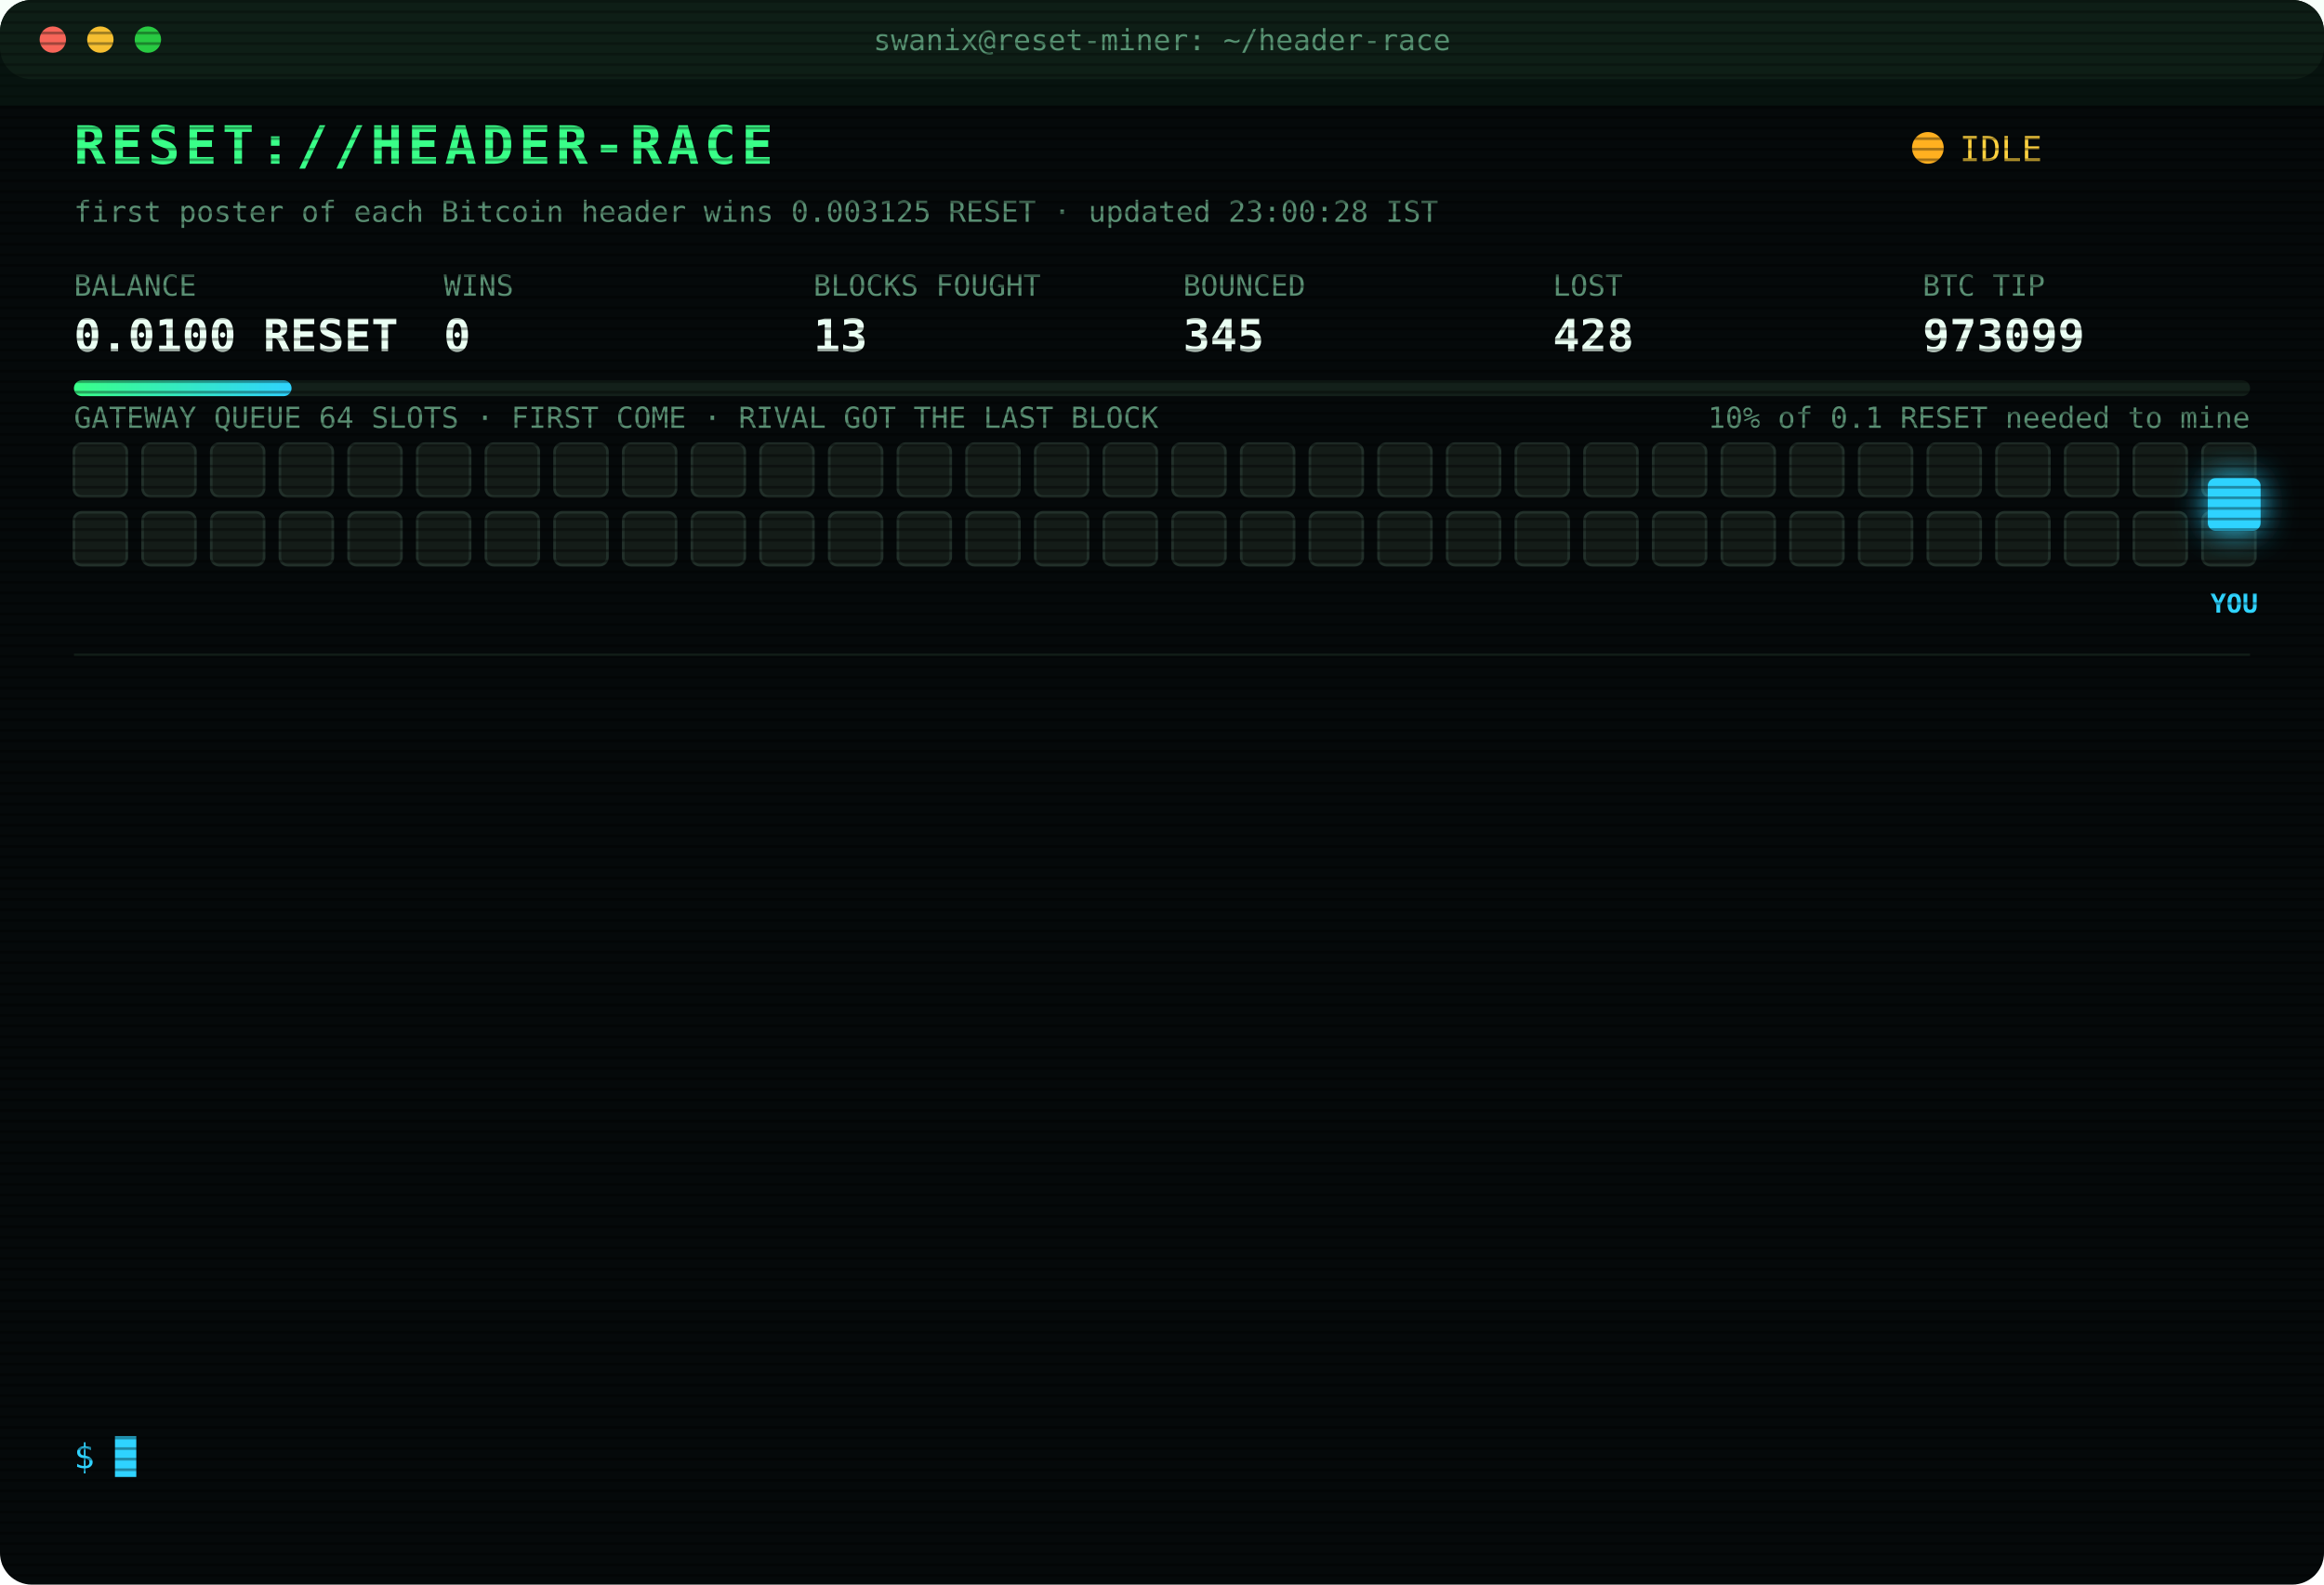
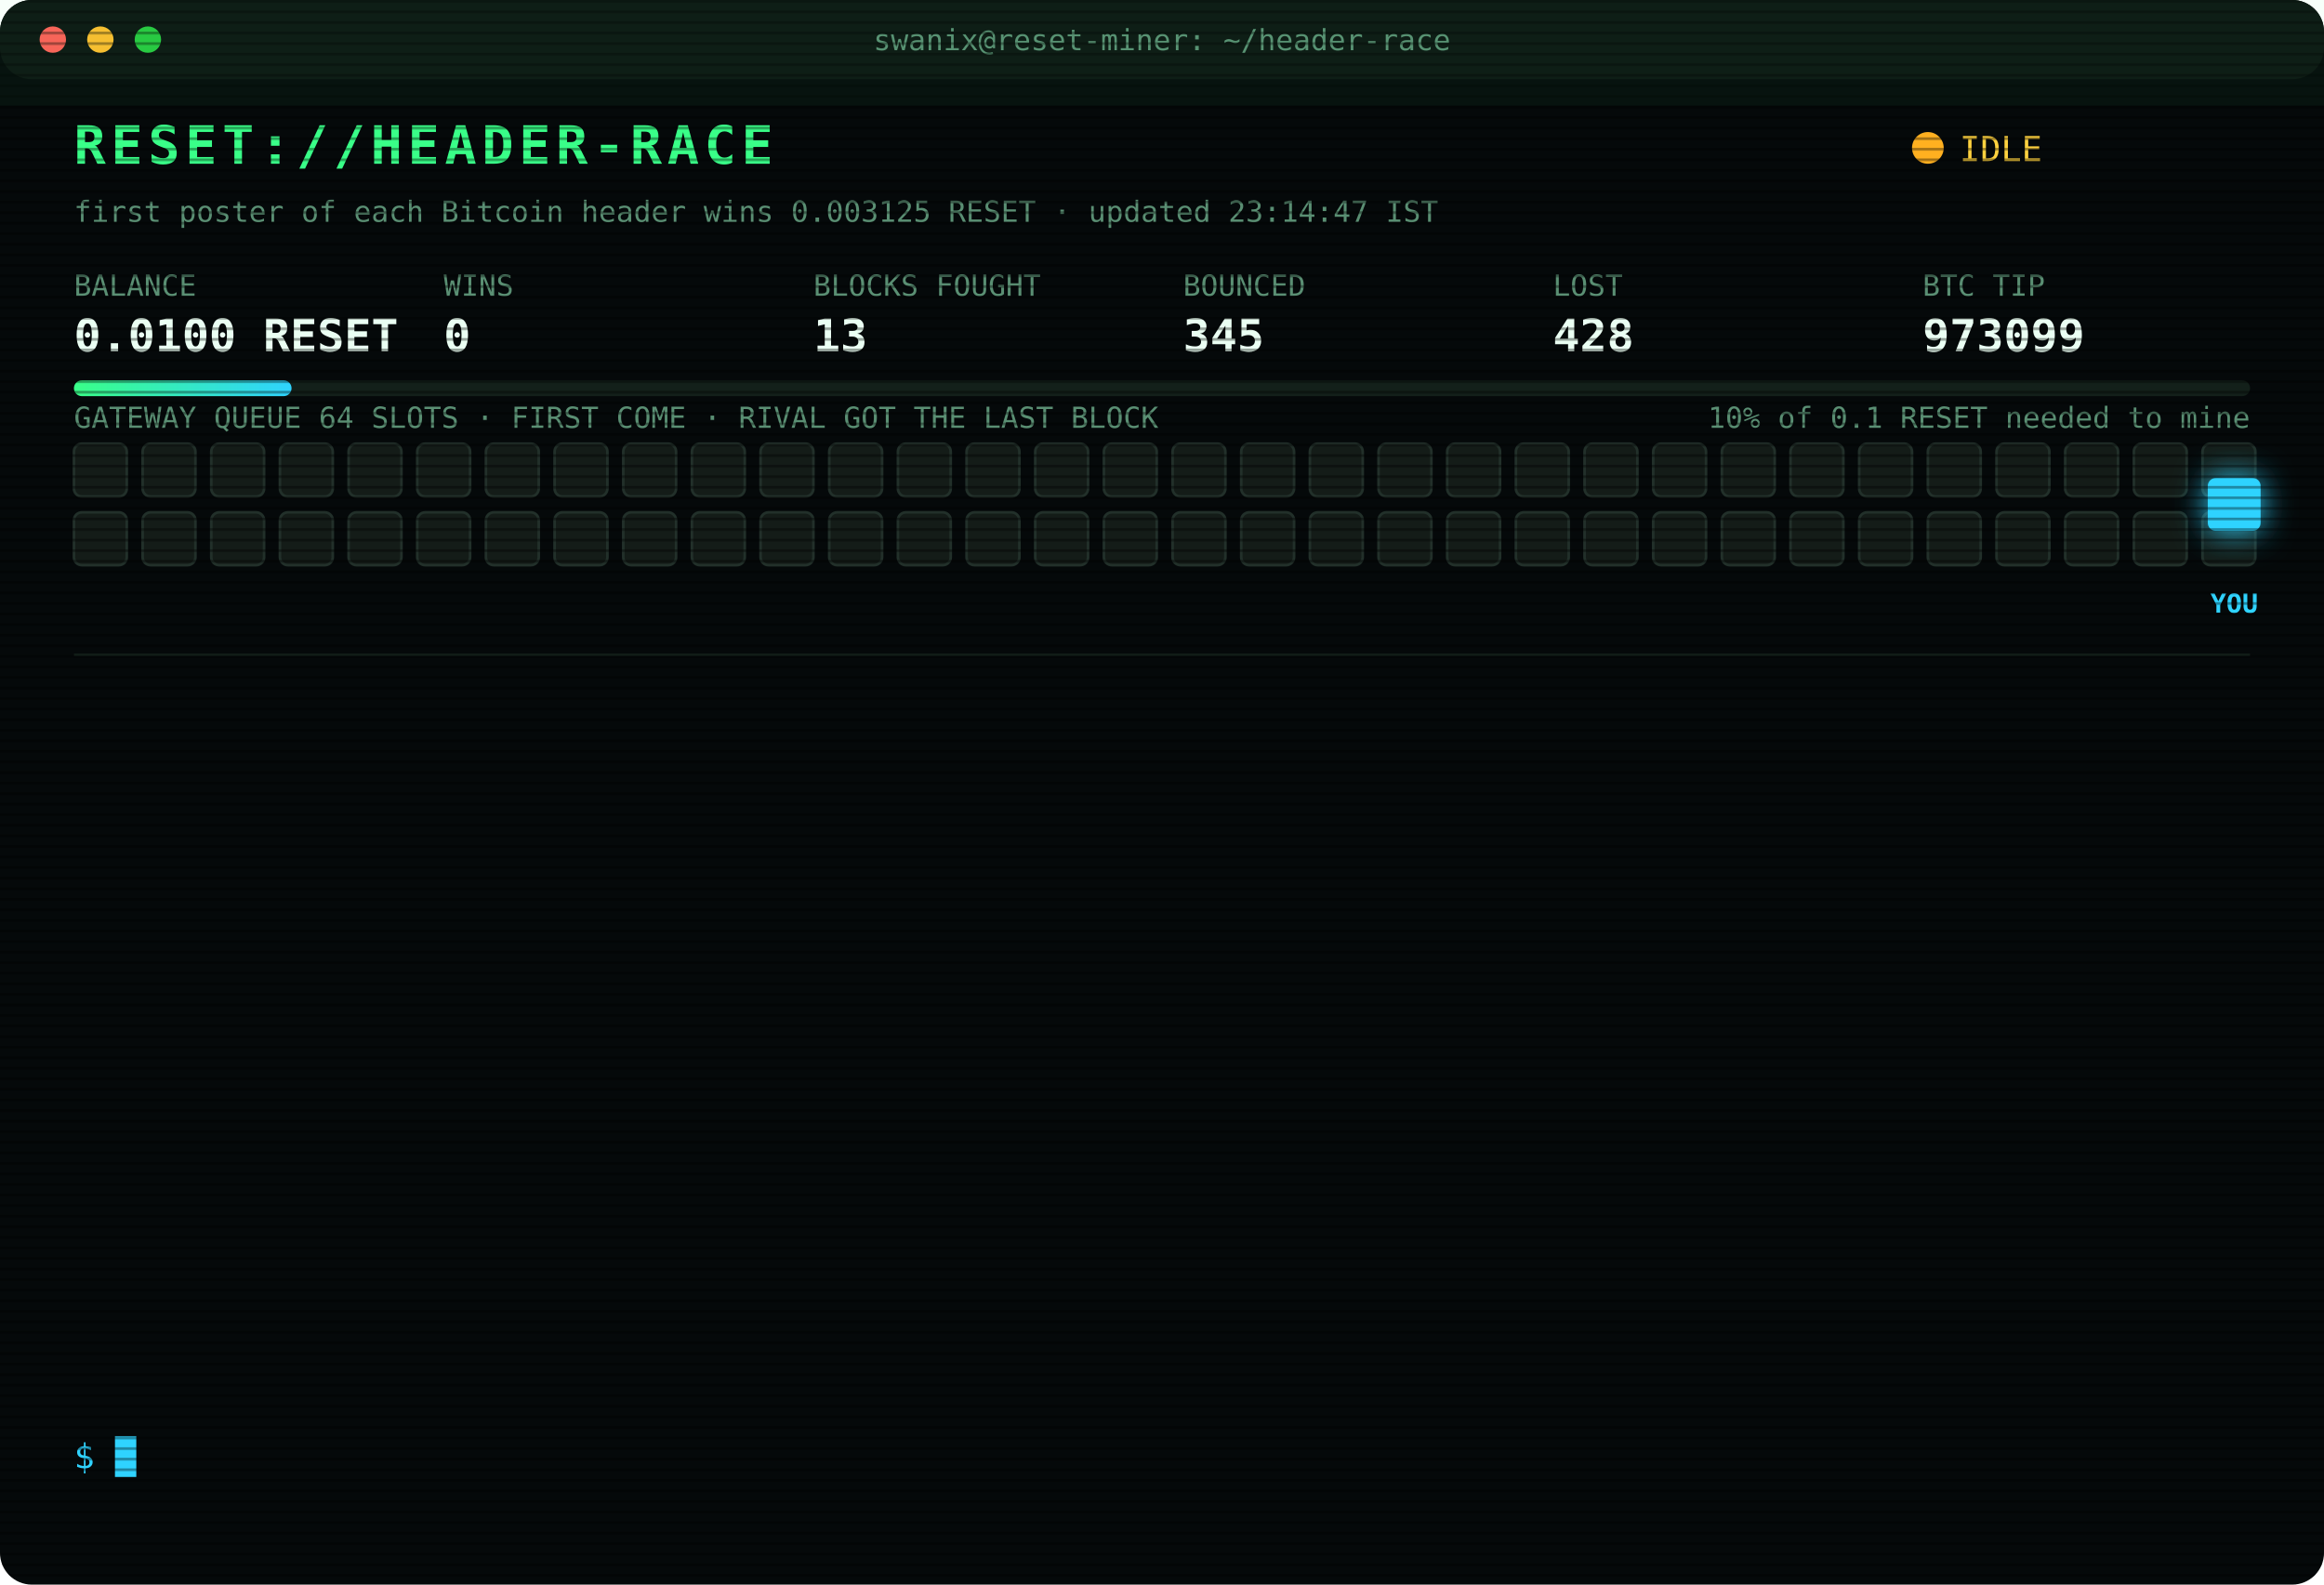
<svg xmlns="http://www.w3.org/2000/svg" width="880" height="600" viewBox="0 0 880 600" font-family="ui-monospace,SFMono-Regular,Menlo,Consolas,monospace">
  <style>
text{font-size:13px;fill:#7CFFB2}
.title{font-size:20px;font-weight:700;fill:#39FF88;letter-spacing:2px;animation:glitch 3s infinite steps(1)}
.sub{fill:#2fd3ff}.k{fill:#5a8f73;font-size:11px}.v{font-size:17px;font-weight:700;fill:#eafff3}
.ts{fill:#3f6b56}.boot{fill:#2fd3ff}.dim{fill:#5a8f73}.bad{fill:#ff4d6d}.warn{fill:#ffd23f}.mag{fill:#ff5cf0}.win{fill:#39FF88;font-weight:700}
.tag{font-size:10px;fill:#2fd3ff;font-weight:700}
.rival{fill:#26332c;stroke:#3c5a49;animation:jam 1.2s infinite alternate}
.idle{fill:#141c18;stroke:#22302a;animation:breathe 4s infinite}
.me{fill:#2fd3ff;filter:drop-shadow(0 0 6px #2fd3ff)}
.hover{animation:nudge 1.1s infinite ease-in-out}.bounce{animation:kick 1.4s infinite}
.ln{opacity:0;animation:in .4s forwards}
.cur{animation:blink 1s infinite steps(1)}
.scan{animation:scan 6s infinite linear}
.led{animation:blink 1.4s infinite}
@keyframes in{from{opacity:0;transform:translateX(-6px)}to{opacity:1;transform:none}}
@keyframes blink{50%{opacity:0}}
@keyframes jam{to{fill:#33463b}}
@keyframes breathe{50%{opacity:.4}}
@keyframes nudge{50%{transform:translateX(-10px)}}
@keyframes kick{0%,100%{transform:none}30%{transform:translateX(-14px)}55%{transform:translateX(10px) translateY(-6px)}}
@keyframes glitch{0%,92%{transform:none}93%{transform:translateX(2px);fill:#ff4d6d}95%{transform:translateX(-2px);fill:#2fd3ff}97%{transform:none}}
@keyframes scan{from{transform:translateY(-40px)}to{transform:translateY(600px)}}
</style>
  <defs>
    <pattern id="sl" width="4" height="4" patternUnits="userSpaceOnUse">
      <rect width="4" height="1" fill="#000" opacity=".35" />
    </pattern>
    <linearGradient id="bar">
      <stop offset="0" stop-color="#39FF88" />
      <stop offset="1" stop-color="#2fd3ff" />
    </linearGradient>
  </defs>
  <rect width="880" height="600" rx="12" fill="#05090a" />
  <rect width="880" height="30" rx="12" fill="#0d1512" />
  <circle cx="20" cy="15" r="5" fill="#ff5f57" />
  <circle cx="38" cy="15" r="5" fill="#febc2e" />
  <circle cx="56" cy="15" r="5" fill="#28c840" />
  <text x="440" y="19" text-anchor="middle" class="k">swanix@reset-miner: ~/header-race</text>
  <text x="28" y="62" class="title">RESET://HEADER-RACE</text>
  <circle class="led" cx="730" cy="56" r="6" fill="#ffb020" />
  <text x="742" y="61" class="warn">IDLE</text>
-   <text x="28" y="84" class="k">first poster of each Bitcoin header wins 0.003125 RESET · updated 23:00:28 IST</text>
+   <text x="28" y="84" class="k">first poster of each Bitcoin header wins 0.003125 RESET · updated 23:14:47 IST</text>
  <text x="28" y="112" class="k">BALANCE</text>
  <text x="28" y="133" class="v">0.0100 RESET</text>
  <text x="168" y="112" class="k">WINS</text>
  <text x="168" y="133" class="v">0</text>
  <text x="308" y="112" class="k">BLOCKS FOUGHT</text>
  <text x="308" y="133" class="v">13</text>
  <text x="448" y="112" class="k">BOUNCED</text>
  <text x="448" y="133" class="v">345</text>
  <text x="588" y="112" class="k">LOST</text>
  <text x="588" y="133" class="v">428</text>
  <text x="728" y="112" class="k">BTC TIP</text>
  <text x="728" y="133" class="v">973099</text>
  <rect x="28" y="144" width="824" height="6" rx="3" fill="#13201a" />
  <rect x="28" y="144" width="82.4" height="6" rx="3" fill="url(#bar)" />
  <text x="852" y="162" text-anchor="end" class="k">10% of 0.1 RESET needed to mine</text>
  <text x="28" y="162" class="k">GATEWAY QUEUE 64 SLOTS · FIRST COME · RIVAL GOT THE LAST BLOCK</text>
  <rect class="idle" x="28" y="168" width="20" height="20" rx="3" style="animation-delay:0.00s" />
  <rect class="idle" x="54" y="168" width="20" height="20" rx="3" style="animation-delay:0.05s" />
  <rect class="idle" x="80" y="168" width="20" height="20" rx="3" style="animation-delay:0.10s" />
  <rect class="idle" x="106" y="168" width="20" height="20" rx="3" style="animation-delay:0.15s" />
  <rect class="idle" x="132" y="168" width="20" height="20" rx="3" style="animation-delay:0.20s" />
  <rect class="idle" x="158" y="168" width="20" height="20" rx="3" style="animation-delay:0.25s" />
  <rect class="idle" x="184" y="168" width="20" height="20" rx="3" style="animation-delay:0.30s" />
  <rect class="idle" x="210" y="168" width="20" height="20" rx="3" style="animation-delay:0.35s" />
  <rect class="idle" x="236" y="168" width="20" height="20" rx="3" style="animation-delay:0.40s" />
  <rect class="idle" x="262" y="168" width="20" height="20" rx="3" style="animation-delay:0.45s" />
  <rect class="idle" x="288" y="168" width="20" height="20" rx="3" style="animation-delay:0.50s" />
  <rect class="idle" x="314" y="168" width="20" height="20" rx="3" style="animation-delay:0.55s" />
  <rect class="idle" x="340" y="168" width="20" height="20" rx="3" style="animation-delay:0.60s" />
  <rect class="idle" x="366" y="168" width="20" height="20" rx="3" style="animation-delay:0.65s" />
  <rect class="idle" x="392" y="168" width="20" height="20" rx="3" style="animation-delay:0.70s" />
  <rect class="idle" x="418" y="168" width="20" height="20" rx="3" style="animation-delay:0.75s" />
  <rect class="idle" x="444" y="168" width="20" height="20" rx="3" style="animation-delay:0.80s" />
  <rect class="idle" x="470" y="168" width="20" height="20" rx="3" style="animation-delay:0.85s" />
  <rect class="idle" x="496" y="168" width="20" height="20" rx="3" style="animation-delay:0.90s" />
  <rect class="idle" x="522" y="168" width="20" height="20" rx="3" style="animation-delay:0.95s" />
  <rect class="idle" x="548" y="168" width="20" height="20" rx="3" style="animation-delay:1.00s" />
  <rect class="idle" x="574" y="168" width="20" height="20" rx="3" style="animation-delay:1.05s" />
  <rect class="idle" x="600" y="168" width="20" height="20" rx="3" style="animation-delay:1.10s" />
  <rect class="idle" x="626" y="168" width="20" height="20" rx="3" style="animation-delay:1.15s" />
  <rect class="idle" x="652" y="168" width="20" height="20" rx="3" style="animation-delay:1.20s" />
  <rect class="idle" x="678" y="168" width="20" height="20" rx="3" style="animation-delay:1.25s" />
  <rect class="idle" x="704" y="168" width="20" height="20" rx="3" style="animation-delay:1.30s" />
  <rect class="idle" x="730" y="168" width="20" height="20" rx="3" style="animation-delay:1.35s" />
  <rect class="idle" x="756" y="168" width="20" height="20" rx="3" style="animation-delay:1.40s" />
  <rect class="idle" x="782" y="168" width="20" height="20" rx="3" style="animation-delay:1.45s" />
  <rect class="idle" x="808" y="168" width="20" height="20" rx="3" style="animation-delay:1.50s" />
  <rect class="idle" x="834" y="168" width="20" height="20" rx="3" style="animation-delay:1.55s" />
  <rect class="idle" x="28" y="194" width="20" height="20" rx="3" style="animation-delay:1.60s" />
  <rect class="idle" x="54" y="194" width="20" height="20" rx="3" style="animation-delay:1.65s" />
  <rect class="idle" x="80" y="194" width="20" height="20" rx="3" style="animation-delay:1.70s" />
  <rect class="idle" x="106" y="194" width="20" height="20" rx="3" style="animation-delay:1.75s" />
  <rect class="idle" x="132" y="194" width="20" height="20" rx="3" style="animation-delay:1.80s" />
  <rect class="idle" x="158" y="194" width="20" height="20" rx="3" style="animation-delay:1.85s" />
  <rect class="idle" x="184" y="194" width="20" height="20" rx="3" style="animation-delay:1.90s" />
  <rect class="idle" x="210" y="194" width="20" height="20" rx="3" style="animation-delay:1.95s" />
  <rect class="idle" x="236" y="194" width="20" height="20" rx="3" style="animation-delay:2.00s" />
  <rect class="idle" x="262" y="194" width="20" height="20" rx="3" style="animation-delay:2.05s" />
  <rect class="idle" x="288" y="194" width="20" height="20" rx="3" style="animation-delay:2.10s" />
  <rect class="idle" x="314" y="194" width="20" height="20" rx="3" style="animation-delay:2.15s" />
  <rect class="idle" x="340" y="194" width="20" height="20" rx="3" style="animation-delay:2.20s" />
  <rect class="idle" x="366" y="194" width="20" height="20" rx="3" style="animation-delay:2.25s" />
  <rect class="idle" x="392" y="194" width="20" height="20" rx="3" style="animation-delay:2.30s" />
  <rect class="idle" x="418" y="194" width="20" height="20" rx="3" style="animation-delay:2.35s" />
  <rect class="idle" x="444" y="194" width="20" height="20" rx="3" style="animation-delay:2.40s" />
  <rect class="idle" x="470" y="194" width="20" height="20" rx="3" style="animation-delay:2.45s" />
  <rect class="idle" x="496" y="194" width="20" height="20" rx="3" style="animation-delay:2.50s" />
  <rect class="idle" x="522" y="194" width="20" height="20" rx="3" style="animation-delay:2.55s" />
  <rect class="idle" x="548" y="194" width="20" height="20" rx="3" style="animation-delay:2.60s" />
  <rect class="idle" x="574" y="194" width="20" height="20" rx="3" style="animation-delay:2.65s" />
  <rect class="idle" x="600" y="194" width="20" height="20" rx="3" style="animation-delay:2.70s" />
  <rect class="idle" x="626" y="194" width="20" height="20" rx="3" style="animation-delay:2.75s" />
  <rect class="idle" x="652" y="194" width="20" height="20" rx="3" style="animation-delay:2.80s" />
  <rect class="idle" x="678" y="194" width="20" height="20" rx="3" style="animation-delay:2.85s" />
  <rect class="idle" x="704" y="194" width="20" height="20" rx="3" style="animation-delay:2.90s" />
  <rect class="idle" x="730" y="194" width="20" height="20" rx="3" style="animation-delay:2.95s" />
  <rect class="idle" x="756" y="194" width="20" height="20" rx="3" style="animation-delay:3.00s" />
  <rect class="idle" x="782" y="194" width="20" height="20" rx="3" style="animation-delay:3.05s" />
  <rect class="idle" x="808" y="194" width="20" height="20" rx="3" style="animation-delay:3.10s" />
  <rect class="idle" x="834" y="194" width="20" height="20" rx="3" style="animation-delay:3.15s" />
  <g class="hover">
    <rect class="me" x="836" y="181" width="20" height="20" rx="3" />
    <text class="tag" x="846" y="232" text-anchor="middle">YOU</text>
  </g>
  <line x1="28" x2="852" y1="248" y2="248" stroke="#13201a" />
  <g class="ln" style="animation-delay:0.40s">
    <text x="28" y="270" class="ts">21:11:44</text>
    <text x="104" y="270" class="bad">[GATEWAY DOWN] no response · 381ms</text>
  </g>
  <g class="ln" style="animation-delay:0.65s">
    <text x="28" y="292" class="ts">21:11:45</text>
    <text x="104" y="292" class="bad">[GATEWAY DOWN] no response · 374ms</text>
  </g>
  <g class="ln" style="animation-delay:0.90s">
    <text x="28" y="314" class="ts">21:11:52</text>
    <text x="104" y="314" class="mag">[??] #973091 sent, no receipt · may have landed</text>
  </g>
  <g class="ln" style="animation-delay:1.15s">
    <text x="28" y="336" class="ts">21:11:53</text>
    <text x="104" y="336" class="mag">[??] #973091 sent, no receipt · may have landed</text>
  </g>
  <g class="ln" style="animation-delay:1.40s">
    <text x="28" y="358" class="ts">21:11:53</text>
    <text x="104" y="358" class="bad">[LOST] #973091 taken by a rival miner</text>
  </g>
  <g class="ln" style="animation-delay:1.65s">
    <text x="28" y="380" class="ts">21:30:52</text>
    <text x="104" y="380" class="bad">[LOST] #973092 taken by a rival miner</text>
  </g>
  <g class="ln" style="animation-delay:1.90s">
    <text x="28" y="402" class="ts">21:32:04</text>
    <text x="104" y="402" class="bad">[LOST] #973093 taken by a rival miner</text>
  </g>
  <g class="ln" style="animation-delay:2.15s">
    <text x="28" y="424" class="ts">21:53:26</text>
    <text x="104" y="424" class="bad">[LOST] #973094 taken by a rival miner</text>
  </g>
  <g class="ln" style="animation-delay:2.40s">
    <text x="28" y="446" class="ts">22:07:25</text>
    <text x="104" y="446" class="bad">[LOST] #973095 taken by a rival miner</text>
  </g>
  <g class="ln" style="animation-delay:2.65s">
    <text x="28" y="468" class="ts">22:09:10</text>
    <text x="104" y="468" class="bad">[LOST] #973096 taken by a rival miner</text>
  </g>
  <g class="ln" style="animation-delay:2.90s">
    <text x="28" y="490" class="ts">22:22:42</text>
    <text x="104" y="490" class="bad">[LOST] #973097 taken by a rival miner</text>
  </g>
  <g class="ln" style="animation-delay:3.15s">
    <text x="28" y="512" class="ts">22:26:24</text>
    <text x="104" y="512" class="bad">[LOST] #973098 taken by a rival miner</text>
  </g>
  <g class="ln" style="animation-delay:3.40s">
    <text x="28" y="534" class="ts">22:26:54</text>
    <text x="104" y="534" class="bad">[LOST] #973099 taken by a rival miner</text>
  </g>
  <text x="28" y="556" class="sub">$ <tspan class="cur">█</tspan>
  </text>
  <rect width="880" height="600" rx="12" fill="url(#sl)" pointer-events="none" />
  <rect class="scan" width="880" height="40" fill="#39FF88" opacity=".04" />
</svg>
